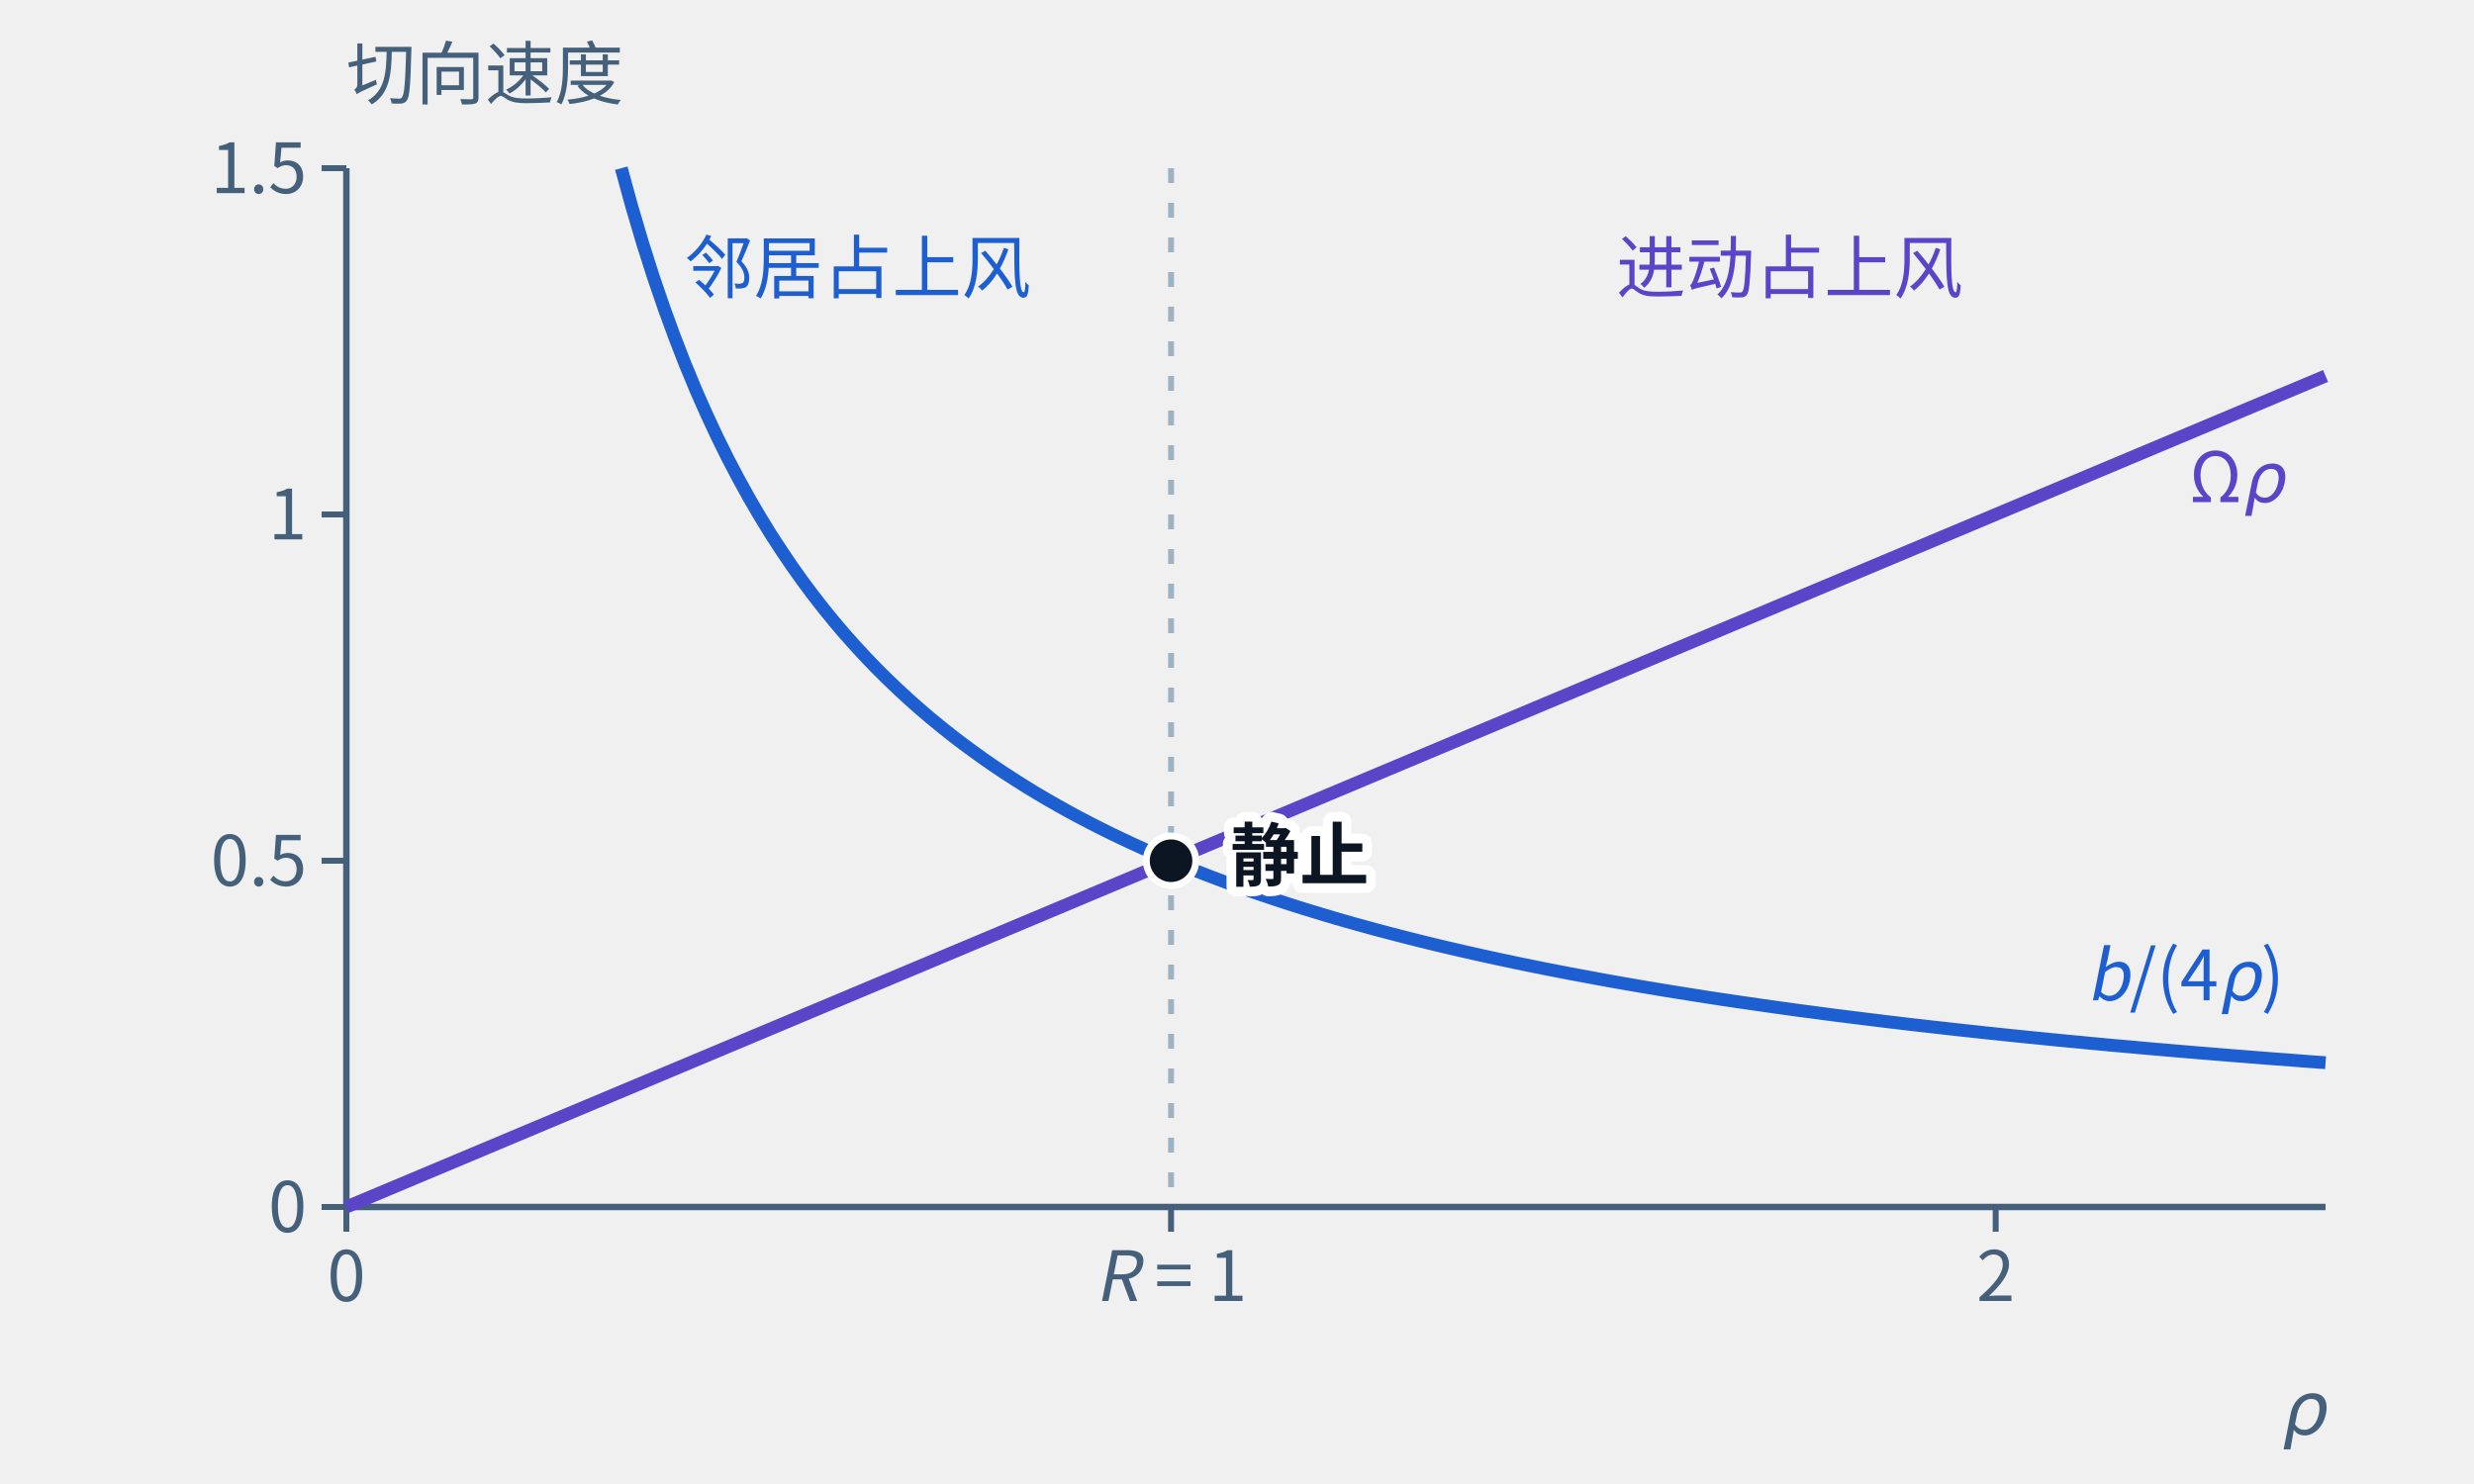
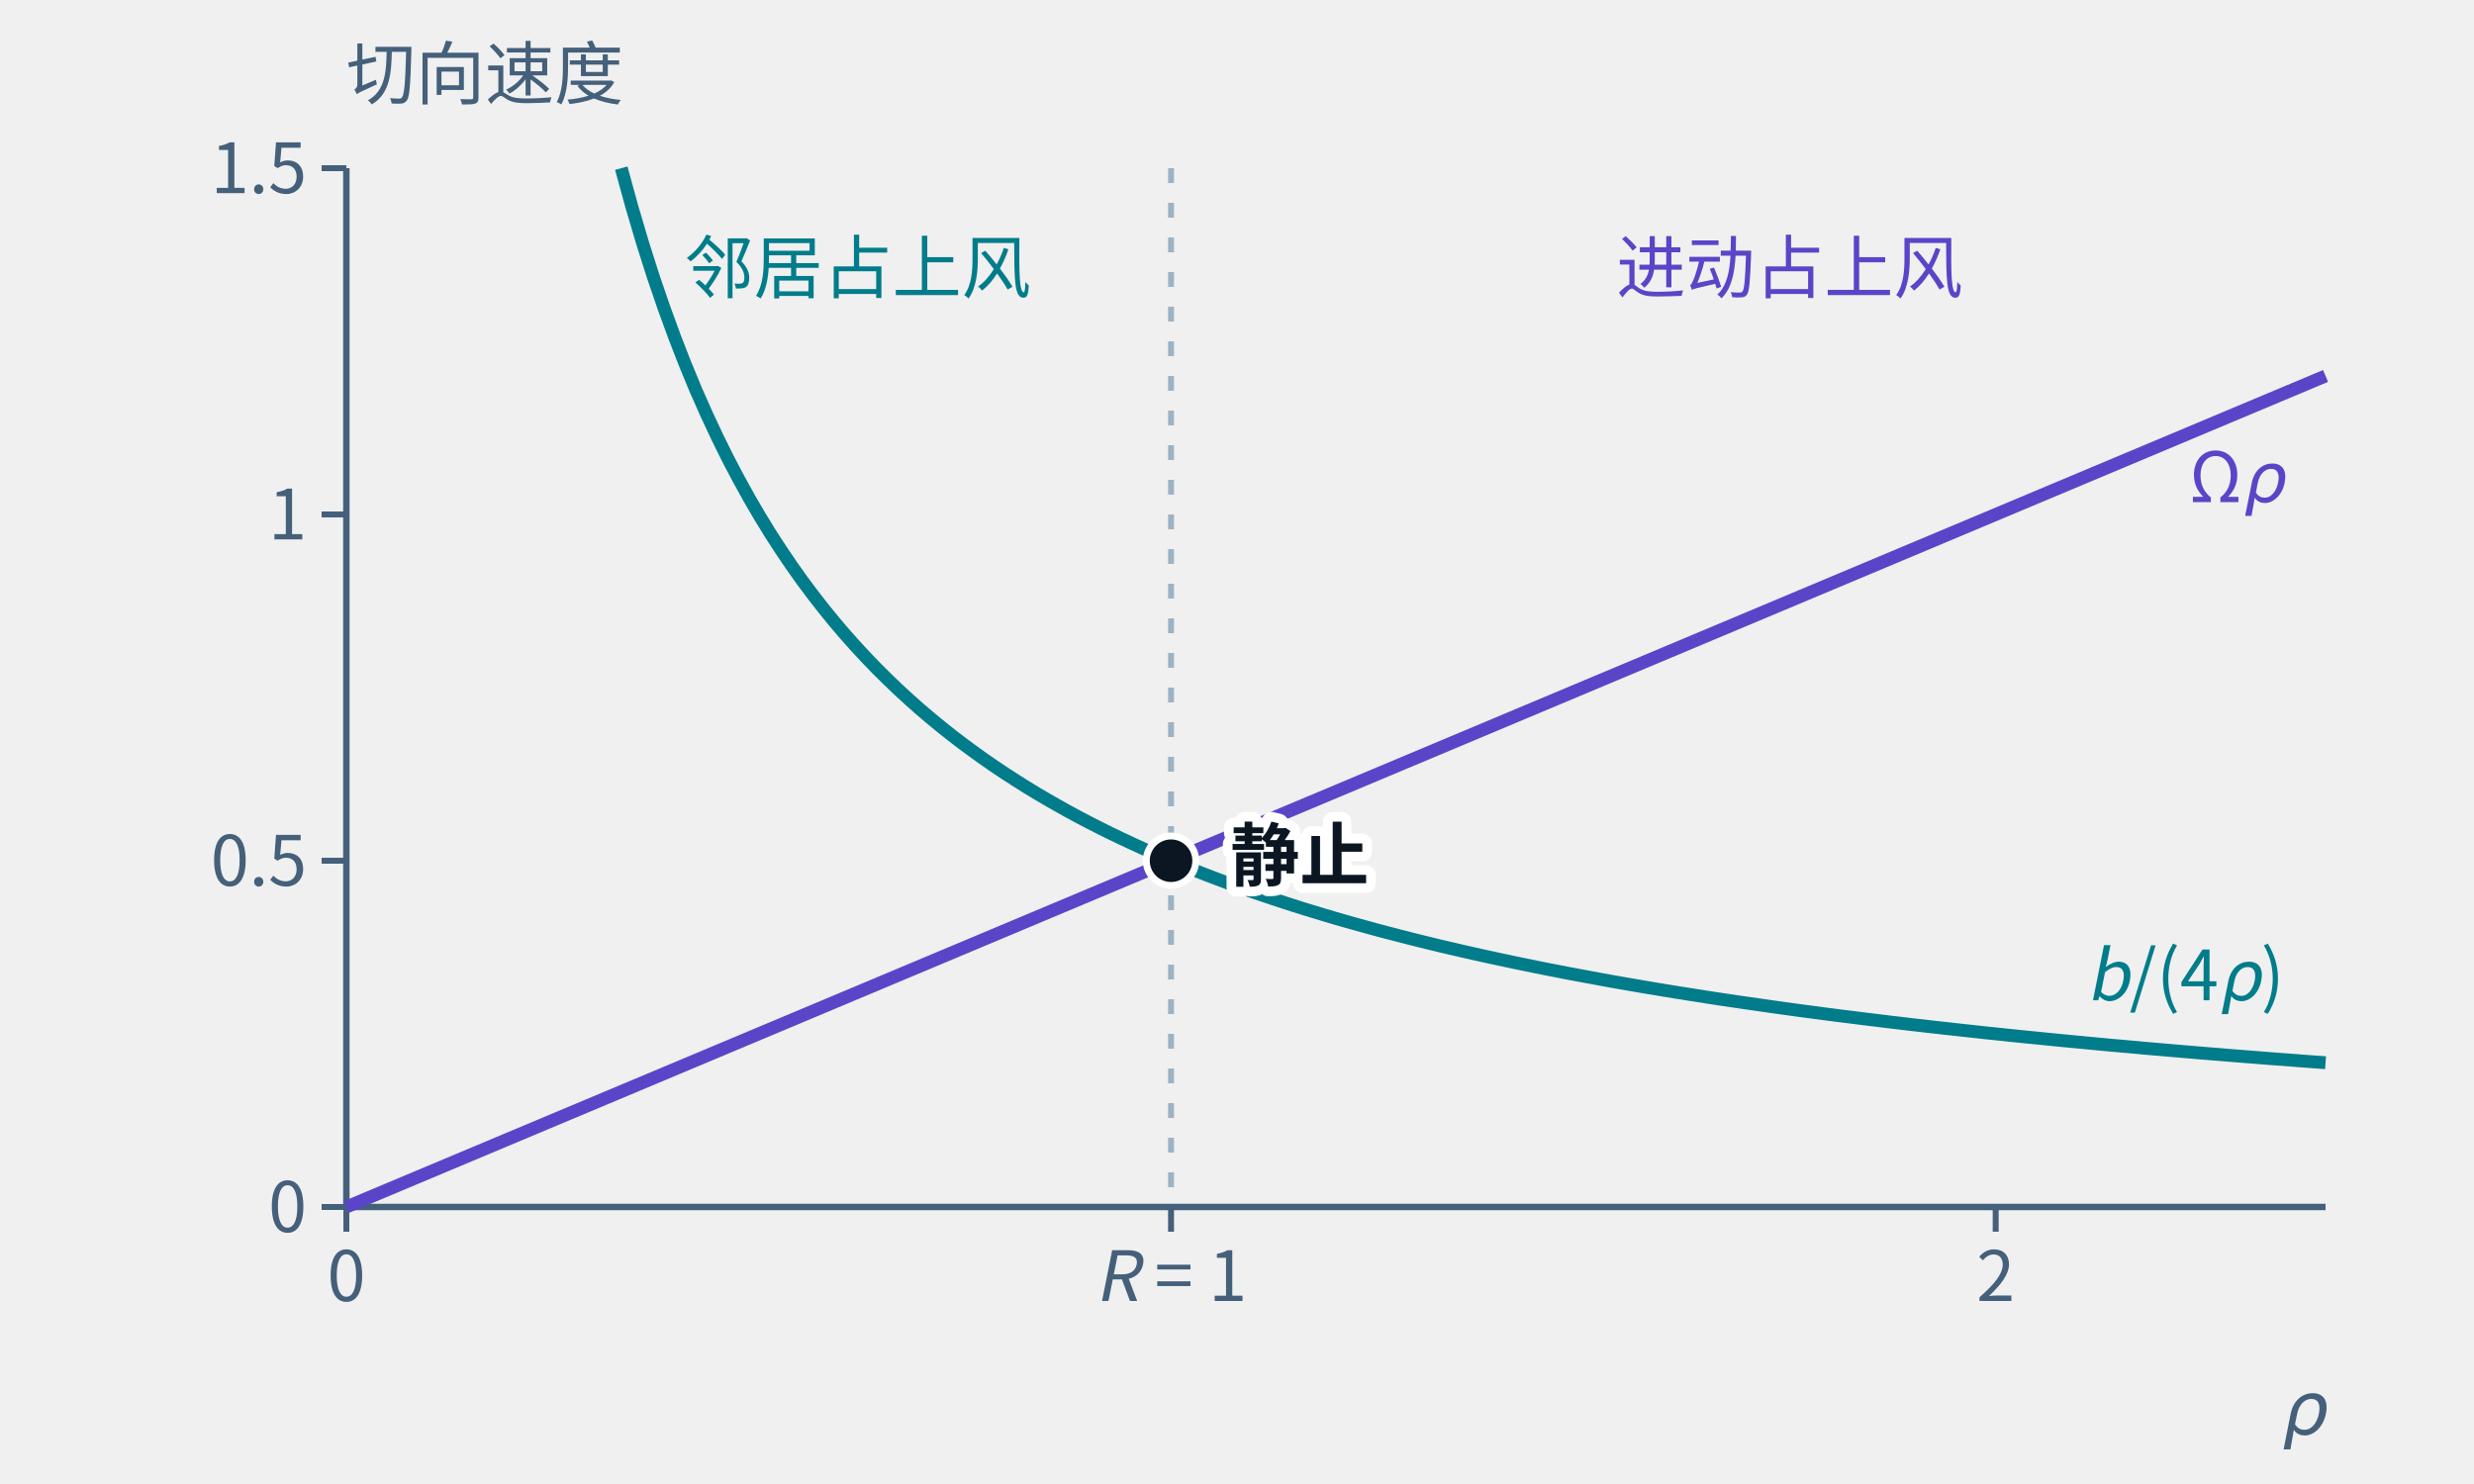
- <svg xmlns="http://www.w3.org/2000/svg" class="tr-fig" data-tr-fig="ch30-vortex-radius" data-lang="zh" viewBox="0 0 500 300" width="500" height="300" font-family="'Noto Sans SC', 'Noto Sans CJK SC', 'Source Sans 3', 'PingFang SC', 'Microsoft YaHei', system-ui, sans-serif" role="img" aria-label="横轴是正负相间的涡旋所在圆的半径 ρ，纵轴是切向速度的大小。紫色的直线 Ωρ 是进动给的切向速度，随半径变大；蓝色的曲线 b/(4ρ) 是其余涡旋吹来的切向速度，随半径变小。两者方向相反，在 ρ = R = 1 处相交，那里整圈静止；左边标着“邻居占上风”，右边标着“进动占上风”。图中取 b = 2、Ω = 1/2。">
+ <svg xmlns="http://www.w3.org/2000/svg" class="tr-fig" data-tr-fig="ch30-vortex-radius" data-lang="zh" viewBox="0 0 500 300" width="500" height="300" font-family="'Noto Sans SC', 'Noto Sans CJK SC', 'Source Sans 3', 'PingFang SC', 'Microsoft YaHei', system-ui, sans-serif" role="img" aria-label="横轴是正负相间的涡旋所在圆的半径 ρ，纵轴是切向速度的大小。紫色的直线 Ωρ 是进动给的切向速度，随半径变大；青色的曲线 b/(4ρ) 是其余涡旋吹来的切向速度，随半径变小。两者方向相反，在 ρ = R = 1 处相交，那里整圈静止；左边标着“邻居占上风”，右边标着“进动占上风”。图中取 b = 2、Ω = 1/2。">
  <style>.ts-ink{stroke:#0b1622}.tf-ink{fill:#0b1622}.ts-dim{stroke:#45607a}.tf-dim{fill:#45607a}.ts-faint{stroke:#9db3c4}.tf-faint{fill:#9db3c4}.ts-edge{stroke:#b9d0dd}.tf-edge{fill:#b9d0dd}.ts-hot{stroke:#5f9bb5}.tf-hot{fill:#5f9bb5}.ts-bg{stroke:#ffffff}.tf-bg{fill:#ffffff}.ts-panel{stroke:#eef5f9}.tf-panel{fill:#eef5f9}.ts-sheet{stroke:#f7fbfd}.tf-sheet{fill:#f7fbfd}.ts-cyan{stroke:#007c8a}.tf-cyan{fill:#007c8a}.ts-magenta{stroke:#b0128f}.tf-magenta{fill:#b0128f}.ts-amber{stroke:#946200}.tf-amber{fill:#946200}.ts-violet{stroke:#5a45c8}.tf-violet{fill:#5a45c8}.ts-ok{stroke:#087a4c}.tf-ok{fill:#087a4c}.ts-warn{stroke:#c21f3a}.tf-warn{fill:#c21f3a}.ts-blue{stroke:#1d5fd0}.tf-blue{fill:#1d5fd0}.ts-orange{stroke:#b85410}.tf-orange{fill:#b85410}.ts-sigma{stroke:#28405a}.tf-sigma{fill:#28405a}@media (prefers-color-scheme:dark){.ts-ink{stroke:#d4efff}.tf-ink{fill:#d4efff}.ts-dim{stroke:#6f8ea5}.tf-dim{fill:#6f8ea5}.ts-faint{stroke:#34506a}.tf-faint{fill:#34506a}.ts-edge{stroke:#143049}.tf-edge{fill:#143049}.ts-hot{stroke:#1f5d7c}.tf-hot{fill:#1f5d7c}.ts-bg{stroke:#03060c}.tf-bg{fill:#03060c}.ts-panel{stroke:#07101b}.tf-panel{fill:#07101b}.ts-sheet{stroke:#050c16}.tf-sheet{fill:#050c16}.ts-cyan{stroke:#19f0ff}.tf-cyan{fill:#19f0ff}.ts-magenta{stroke:#ff2fd0}.tf-magenta{fill:#ff2fd0}.ts-amber{stroke:#ffc83d}.tf-amber{fill:#ffc83d}.ts-violet{stroke:#9d8cff}.tf-violet{fill:#9d8cff}.ts-ok{stroke:#46ffb2}.tf-ok{fill:#46ffb2}.ts-warn{stroke:#ff5064}.tf-warn{fill:#ff5064}.ts-blue{stroke:#2a7bff}.tf-blue{fill:#2a7bff}.ts-orange{stroke:#ff8a3c}.tf-orange{fill:#ff8a3c}.ts-sigma{stroke:#cfe3ff}.tf-sigma{fill:#cfe3ff}}</style>
  <line x1="70" y1="244" x2="470" y2="244" class="ts-dim" stroke-width="1.3" fill="none" />
  <line x1="70" y1="244" x2="70" y2="249" class="ts-dim" stroke-width="1.2" fill="none" />
  <text class="tf-dim" x="70" y="263" font-size="14" text-anchor="middle">0</text>
  <line x1="236.67" y1="244" x2="236.67" y2="249" class="ts-dim" stroke-width="1.2" fill="none" />
  <text class="tf-dim" x="236.67" y="263" font-size="14" text-anchor="middle">
    <tspan font-style="italic">R</tspan> = 1</text>
  <line x1="403.33" y1="244" x2="403.33" y2="249" class="ts-dim" stroke-width="1.2" fill="none" />
  <text class="tf-dim" x="403.33" y="263" font-size="14" text-anchor="middle">2</text>
  <line x1="70" y1="34" x2="70" y2="244" class="ts-dim" stroke-width="1.3" fill="none" />
  <line x1="65" y1="244" x2="70" y2="244" class="ts-dim" stroke-width="1.2" fill="none" />
  <text class="tf-dim" x="62" y="249.04" font-size="14" text-anchor="end">0</text>
  <line x1="65" y1="174" x2="70" y2="174" class="ts-dim" stroke-width="1.2" fill="none" />
  <text class="tf-dim" x="62" y="179.04" font-size="14" text-anchor="end">0.5</text>
  <line x1="65" y1="104" x2="70" y2="104" class="ts-dim" stroke-width="1.2" fill="none" />
  <text class="tf-dim" x="62" y="109.04" font-size="14" text-anchor="end">1</text>
  <line x1="65" y1="34" x2="70" y2="34" class="ts-dim" stroke-width="1.2" fill="none" />
  <text class="tf-dim" x="62" y="39.04" font-size="14" text-anchor="end">1.5</text>
  <line x1="236.67" y1="34" x2="236.67" y2="244" class="ts-faint" stroke-width="1.2" stroke-dasharray="3 4" fill="none" />
-   <path d="M125.56 34 L127.71 41.83 L129.86 49.1 L132.01 55.87 L134.17 62.18 L136.32 68.08 L138.47 73.61 L140.62 78.81 L142.78 83.69 L144.93 88.3 L147.08 92.65 L149.24 96.76 L151.39 100.66 L153.54 104.35 L155.69 107.86 L157.85 111.19 L160 114.37 L162.15 117.4 L164.31 120.29 L166.46 123.05 L168.61 125.69 L170.76 128.22 L172.92 130.64 L175.07 132.96 L177.22 135.19 L179.38 137.33 L181.53 139.39 L183.68 141.37 L185.83 143.28 L187.99 145.12 L190.14 146.89 L192.29 148.6 L194.44 150.25 L196.6 151.84 L198.75 153.39 L200.9 154.88 L203.06 156.32 L205.21 157.71 L207.36 159.07 L209.51 160.38 L211.67 161.65 L213.82 162.88 L215.97 164.08 L218.12 165.24 L220.28 166.37 L222.43 167.46 L224.58 168.53 L226.74 169.56 L228.89 170.57 L231.04 171.55 L233.19 172.51 L235.35 173.44 L237.5 174.35 L239.65 175.23 L241.81 176.09 L243.96 176.93 L246.11 177.75 L248.26 178.55 L250.42 179.33 L252.57 180.1 L254.72 180.84 L256.88 181.57 L259.03 182.28 L261.18 182.98 L263.33 183.66 L265.49 184.32 L267.64 184.97 L269.79 185.61 L271.94 186.23 L274.1 186.84 L276.25 187.43 L278.4 188.02 L280.56 188.59 L282.71 189.15 L284.86 189.7 L287.01 190.24 L289.17 190.77 L291.32 191.29 L293.47 191.79 L295.62 192.29 L297.78 192.78 L299.93 193.26 L302.08 193.73 L304.24 194.19 L306.39 194.65 L308.54 195.09 L310.69 195.53 L312.85 195.96 L315 196.38 L317.15 196.8 L319.31 197.2 L321.46 197.6 L323.61 198 L325.76 198.39 L327.92 198.77 L330.07 199.14 L332.22 199.51 L334.38 199.87 L336.53 200.23 L338.68 200.58 L340.83 200.92 L342.99 201.26 L345.14 201.6 L347.29 201.93 L349.44 202.25 L351.6 202.57 L353.75 202.88 L355.9 203.19 L358.06 203.5 L360.21 203.8 L362.36 204.1 L364.51 204.39 L366.67 204.67 L368.82 204.96 L370.97 205.24 L373.12 205.51 L375.28 205.78 L377.43 206.05 L379.58 206.31 L381.74 206.58 L383.89 206.83 L386.04 207.09 L388.19 207.33 L390.35 207.58 L392.5 207.82 L394.65 208.06 L396.81 208.3 L398.96 208.53 L401.11 208.77 L403.26 208.99 L405.42 209.22 L407.57 209.44 L409.72 209.66 L411.88 209.87 L414.03 210.09 L416.18 210.3 L418.33 210.51 L420.49 210.71 L422.64 210.92 L424.79 211.12 L426.94 211.32 L429.1 211.51 L431.25 211.7 L433.4 211.9 L435.56 212.09 L437.71 212.27 L439.86 212.46 L442.01 212.64 L444.17 212.82 L446.32 213 L448.47 213.17 L450.62 213.35 L452.78 213.52 L454.93 213.69 L457.08 213.86 L459.24 214.03 L461.39 214.19 L463.54 214.35 L465.69 214.52 L467.85 214.68 L470 214.83" class="ts-blue" stroke-width="2.6" stroke-linejoin="round" fill="none" />
+   <path d="M125.56 34 L127.71 41.83 L129.86 49.1 L132.01 55.87 L134.17 62.18 L136.32 68.08 L138.47 73.61 L140.62 78.81 L142.78 83.69 L144.93 88.3 L147.08 92.65 L149.24 96.76 L151.39 100.66 L153.54 104.35 L155.69 107.86 L157.85 111.19 L160 114.37 L162.15 117.4 L164.31 120.29 L166.46 123.05 L168.61 125.69 L170.76 128.22 L172.92 130.64 L175.07 132.96 L177.22 135.19 L179.38 137.33 L181.53 139.39 L183.68 141.37 L185.83 143.28 L187.99 145.12 L190.14 146.89 L192.29 148.6 L194.44 150.25 L196.6 151.84 L198.75 153.39 L200.9 154.88 L203.06 156.32 L205.21 157.71 L207.36 159.07 L209.51 160.38 L211.67 161.65 L213.82 162.88 L215.97 164.08 L218.12 165.24 L220.28 166.37 L222.43 167.46 L224.58 168.53 L226.74 169.56 L228.89 170.57 L231.04 171.55 L233.19 172.51 L235.35 173.44 L237.5 174.35 L239.65 175.23 L241.81 176.09 L243.96 176.93 L246.11 177.75 L248.26 178.55 L250.42 179.33 L252.57 180.1 L254.72 180.84 L256.88 181.57 L259.03 182.28 L261.18 182.98 L263.33 183.66 L265.49 184.32 L267.64 184.97 L269.79 185.61 L271.94 186.23 L274.1 186.84 L276.25 187.43 L278.4 188.02 L280.56 188.59 L282.71 189.15 L284.86 189.7 L287.01 190.24 L289.17 190.77 L291.32 191.29 L293.47 191.79 L295.62 192.29 L297.78 192.78 L299.93 193.26 L302.08 193.73 L304.24 194.19 L306.39 194.65 L308.54 195.09 L310.69 195.53 L312.85 195.96 L315 196.38 L317.15 196.8 L319.31 197.2 L321.46 197.6 L323.61 198 L325.76 198.39 L327.92 198.77 L330.07 199.14 L332.22 199.51 L334.38 199.87 L336.53 200.23 L338.68 200.58 L340.83 200.92 L342.99 201.26 L345.14 201.6 L347.29 201.93 L349.44 202.25 L351.6 202.57 L353.75 202.88 L355.9 203.19 L358.06 203.5 L360.21 203.8 L362.36 204.1 L364.51 204.39 L366.67 204.67 L368.82 204.96 L370.97 205.24 L373.12 205.51 L375.28 205.78 L377.43 206.05 L379.58 206.31 L381.74 206.58 L383.89 206.83 L386.04 207.09 L388.19 207.33 L390.35 207.58 L392.5 207.82 L394.65 208.06 L396.81 208.3 L398.96 208.53 L401.11 208.77 L403.26 208.99 L405.42 209.22 L407.57 209.44 L409.72 209.66 L411.88 209.87 L414.03 210.09 L416.18 210.3 L418.33 210.51 L420.49 210.71 L422.64 210.92 L424.79 211.12 L426.94 211.32 L429.1 211.51 L431.25 211.7 L433.4 211.9 L435.56 212.09 L437.71 212.27 L439.86 212.46 L442.01 212.64 L444.17 212.82 L446.32 213 L448.47 213.17 L450.62 213.35 L452.78 213.52 L454.93 213.69 L457.08 213.86 L459.24 214.03 L461.39 214.19 L463.54 214.35 L465.69 214.52 L467.85 214.68 L470 214.83" class="ts-cyan" stroke-width="2.6" stroke-linejoin="round" fill="none" />
  <path d="M70 244 L72.5 242.95 L75 241.9 L77.5 240.85 L80 239.8 L82.5 238.75 L85 237.7 L87.5 236.65 L90 235.6 L92.5 234.55 L95 233.5 L97.5 232.45 L100 231.4 L102.5 230.35 L105 229.3 L107.5 228.25 L110 227.2 L112.5 226.15 L115 225.1 L117.5 224.05 L120 223 L122.5 221.95 L125 220.9 L127.5 219.85 L130 218.8 L132.5 217.75 L135 216.7 L137.5 215.65 L140 214.6 L142.5 213.55 L145 212.5 L147.5 211.45 L150 210.4 L152.5 209.35 L155 208.3 L157.5 207.25 L160 206.2 L162.5 205.15 L165 204.1 L167.5 203.05 L170 202 L172.5 200.95 L175 199.9 L177.5 198.85 L180 197.8 L182.5 196.75 L185 195.7 L187.5 194.65 L190 193.6 L192.5 192.55 L195 191.5 L197.5 190.45 L200 189.4 L202.5 188.35 L205 187.3 L207.5 186.25 L210 185.2 L212.5 184.15 L215 183.1 L217.5 182.05 L220 181 L222.5 179.95 L225 178.9 L227.5 177.85 L230 176.8 L232.5 175.75 L235 174.7 L237.5 173.65 L240 172.6 L242.5 171.55 L245 170.5 L247.5 169.45 L250 168.4 L252.5 167.35 L255 166.3 L257.5 165.25 L260 164.2 L262.5 163.15 L265 162.1 L267.5 161.05 L270 160 L272.5 158.95 L275 157.9 L277.5 156.85 L280 155.8 L282.5 154.75 L285 153.7 L287.5 152.65 L290 151.6 L292.5 150.55 L295 149.5 L297.5 148.45 L300 147.4 L302.5 146.35 L305 145.3 L307.5 144.25 L310 143.2 L312.5 142.15 L315 141.1 L317.5 140.05 L320 139 L322.5 137.95 L325 136.9 L327.5 135.85 L330 134.8 L332.5 133.75 L335 132.7 L337.5 131.65 L340 130.6 L342.5 129.55 L345 128.5 L347.5 127.45 L350 126.4 L352.5 125.35 L355 124.3 L357.5 123.25 L360 122.2 L362.5 121.15 L365 120.1 L367.5 119.05 L370 118 L372.5 116.95 L375 115.9 L377.5 114.85 L380 113.8 L382.5 112.75 L385 111.7 L387.5 110.65 L390 109.6 L392.5 108.55 L395 107.5 L397.5 106.45 L400 105.4 L402.5 104.35 L405 103.3 L407.5 102.25 L410 101.2 L412.5 100.15 L415 99.1 L417.5 98.05 L420 97 L422.5 95.95 L425 94.9 L427.5 93.85 L430 92.8 L432.5 91.75 L435 90.7 L437.5 89.65 L440 88.6 L442.5 87.55 L445 86.5 L447.5 85.45 L450 84.4 L452.5 83.35 L455 82.3 L457.5 81.25 L460 80.2 L462.5 79.15 L465 78.1 L467.5 77.05 L470 76" class="ts-violet" stroke-width="2.6" stroke-linejoin="round" fill="none" />
  <circle cx="236.67" cy="174" r="5" class="ts-bg tf-ink" stroke-width="1.4" />
-   <text class="tf-blue" x="461.67" y="202.21" font-size="14" text-anchor="end">
+   <text class="tf-cyan" x="461.67" y="202.21" font-size="14" text-anchor="end">
    <tspan font-style="italic">b</tspan>/(4<tspan font-style="italic">ρ</tspan>)</text>
  <text class="tf-violet" x="461.67" y="101.5" font-size="14" text-anchor="end">Ω<tspan font-style="italic">ρ</tspan>
  </text>
  <text class="tf-ink ts-bg" x="248.67" y="178" font-size="14" font-weight="600" stroke-width="3.92" stroke-linejoin="round" paint-order="stroke">静止</text>
-   <text class="tf-blue" x="138.33" y="59.2" font-size="14">邻居占上风</text>
+   <text class="tf-cyan" x="138.33" y="59.2" font-size="14">邻居占上风</text>
  <text class="tf-violet" x="361.67" y="59.2" font-size="14" text-anchor="middle">进动占上风</text>
  <text class="tf-dim" x="70" y="20" font-size="14">切向速度</text>
  <text class="tf-dim" x="470" y="290" font-size="15" text-anchor="end">
    <tspan font-style="italic">ρ</tspan>
  </text>
</svg>
